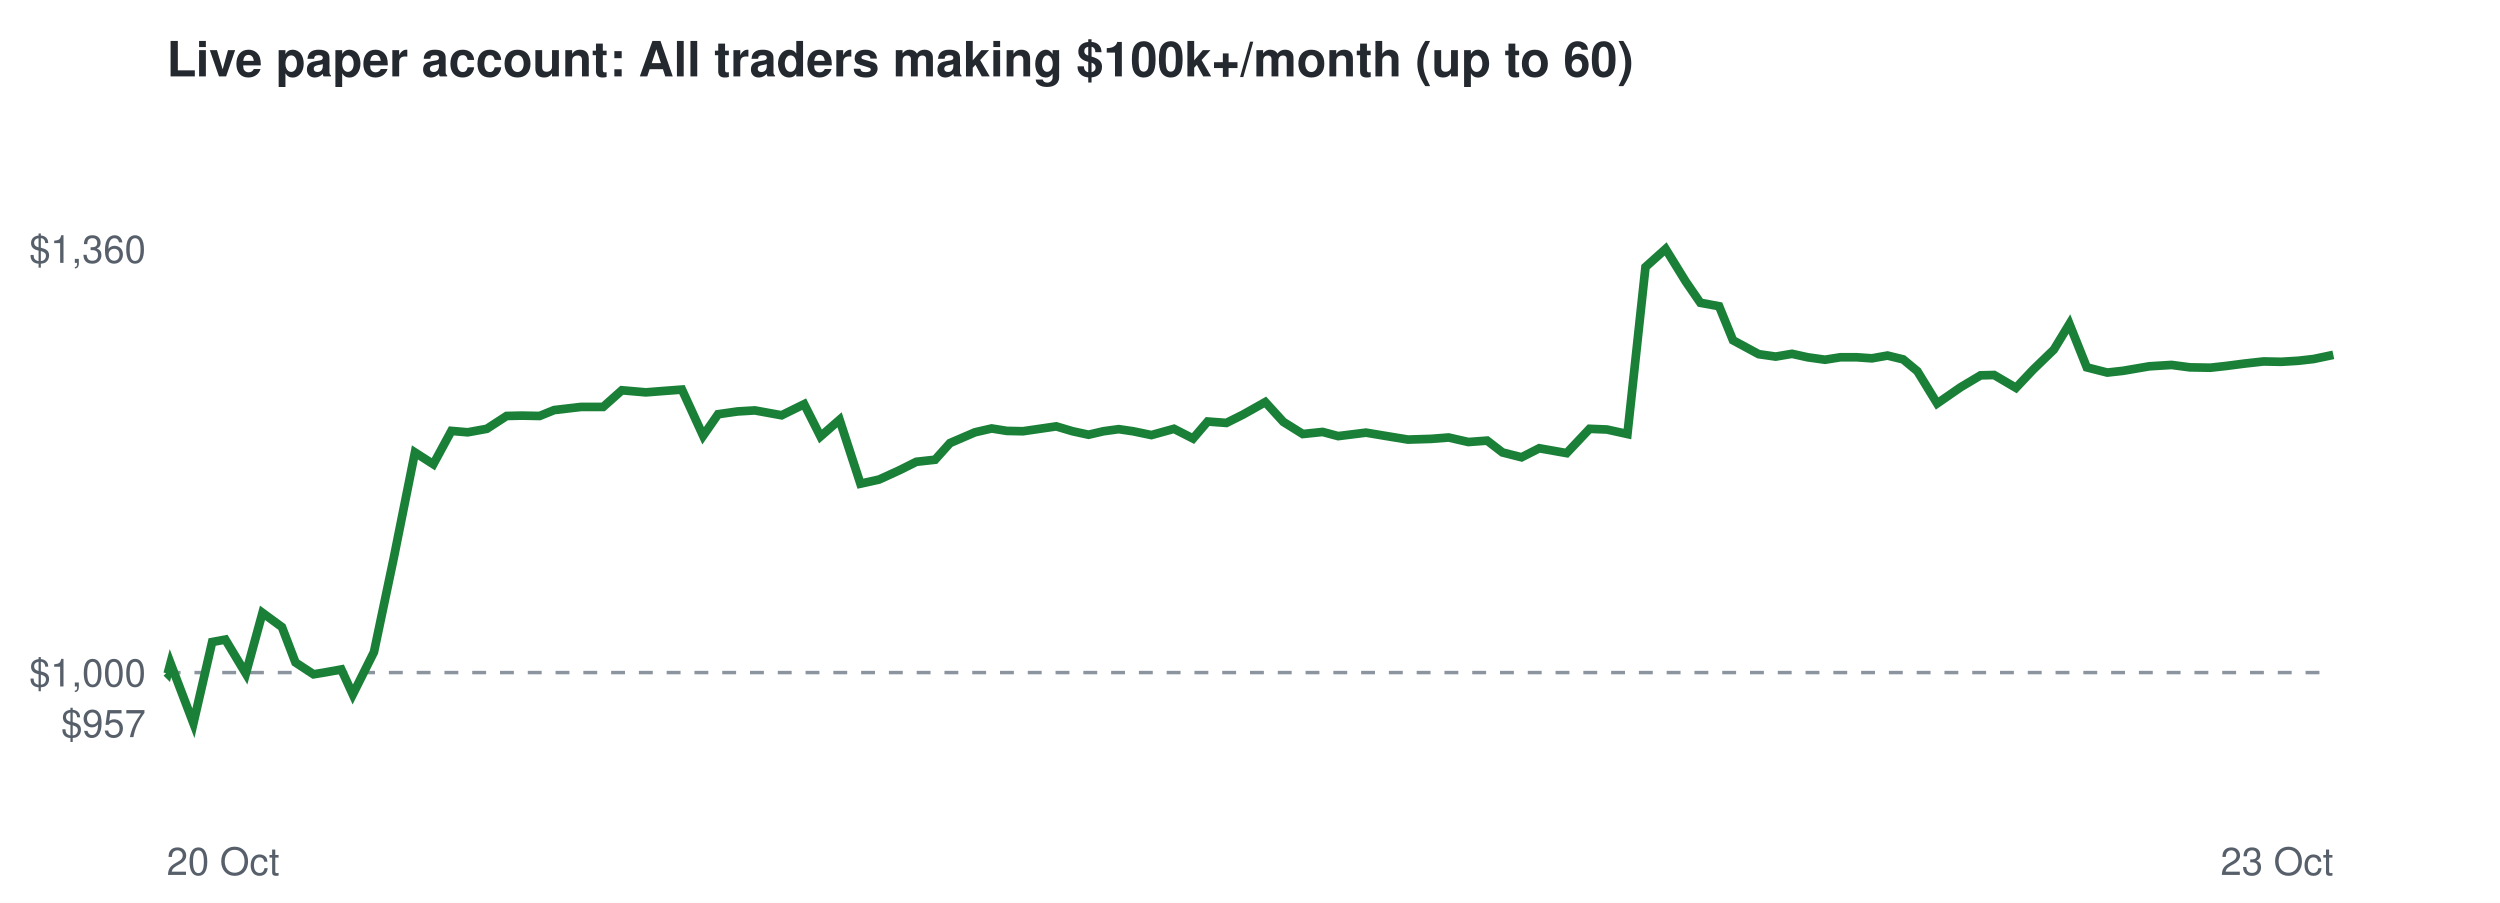
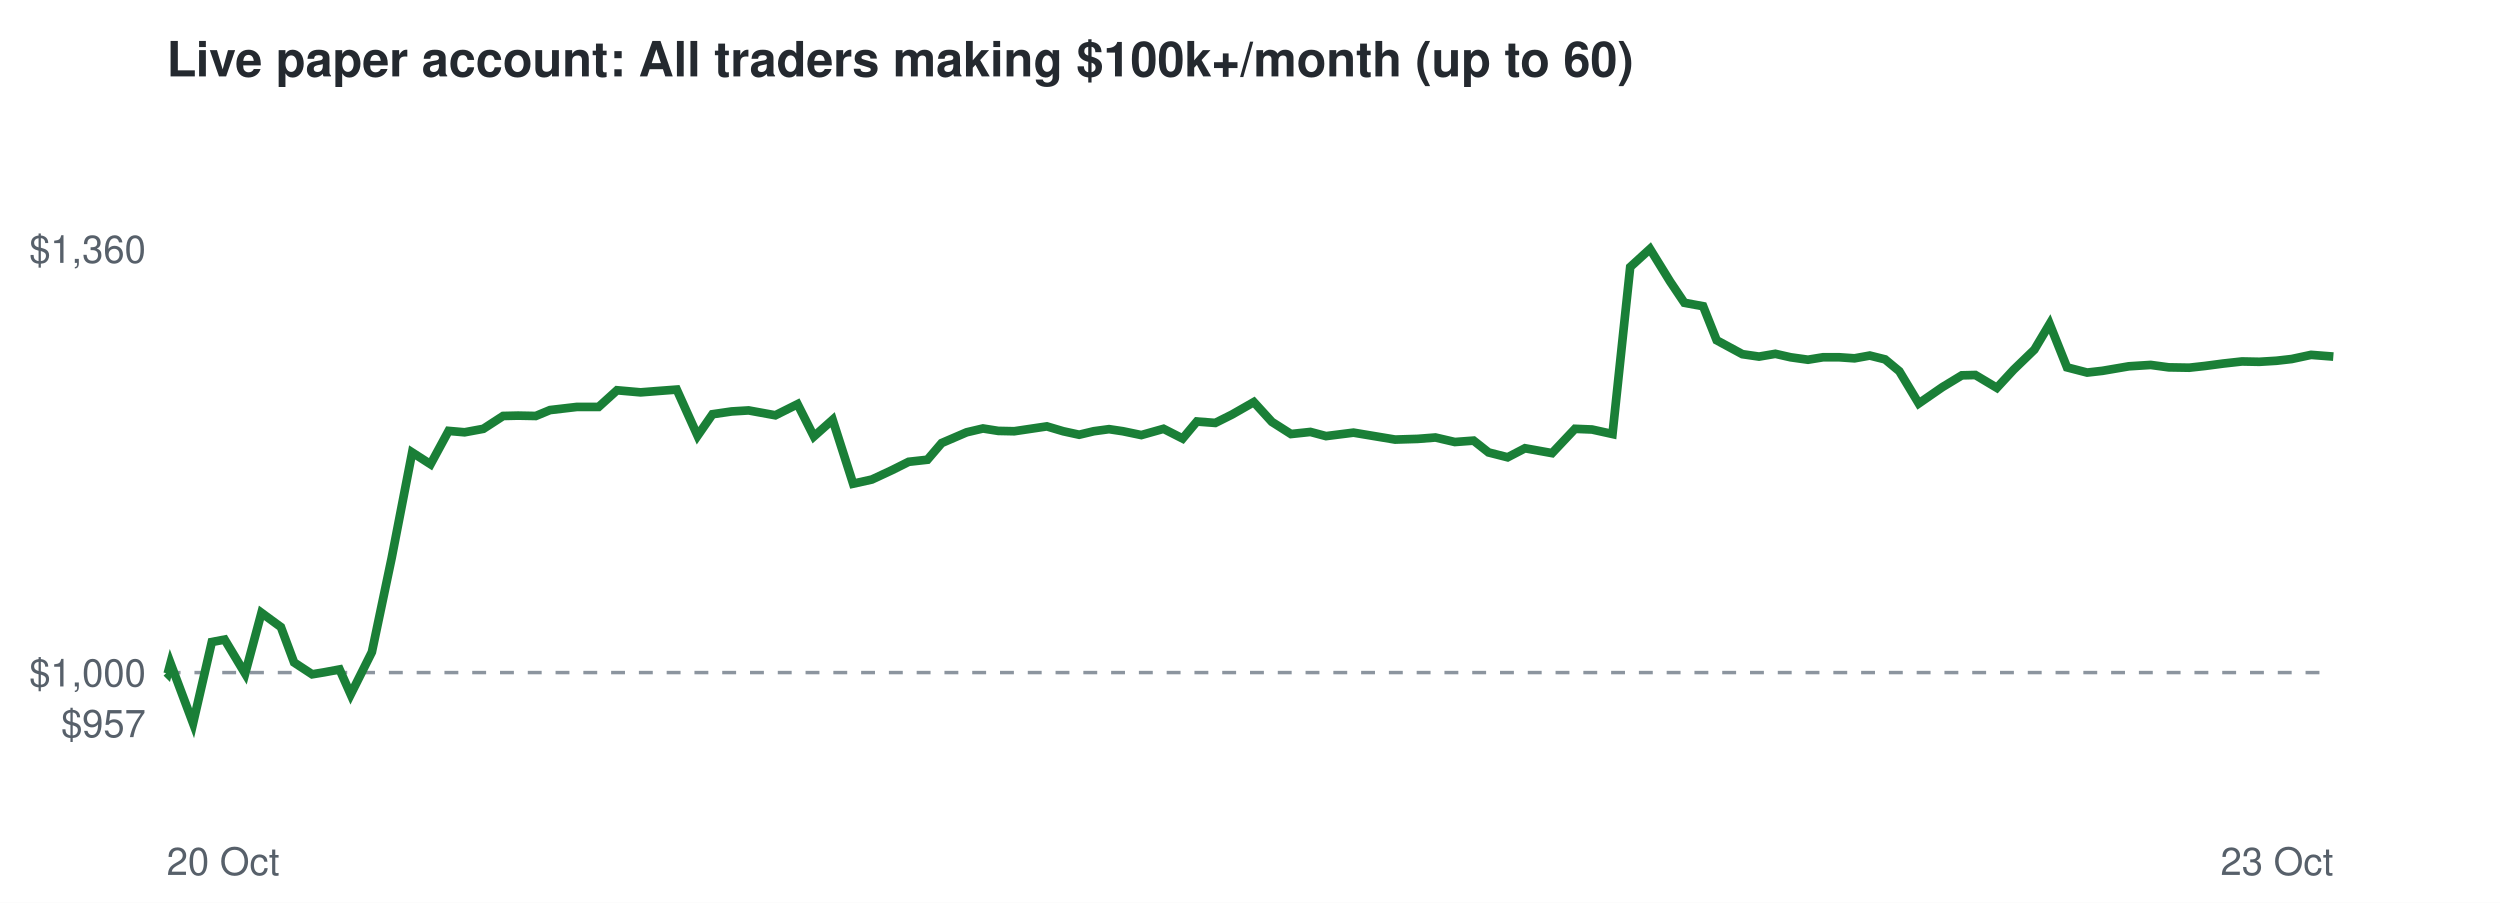
<svg xmlns="http://www.w3.org/2000/svg" viewBox="0 0 720 260" font-family="Helvetica,Arial,sans-serif">
  <rect width="720" height="260" fill="#ffffff" />
  <text x="48" y="22" font-size="14" font-weight="bold" fill="#24292f">Live paper account: All traders making $100k+/month (up to 60)</text>
  <line x1="48" x2="672" y1="193.7" y2="193.7" stroke="#8c959f" stroke-dasharray="4 4" />
  <text x="42" y="212.3" font-size="11" text-anchor="end" fill="#57606a">$957</text>
  <text x="42" y="197.7" font-size="11" text-anchor="end" fill="#57606a">$1,000</text>
  <text x="42" y="75.7" font-size="11" text-anchor="end" fill="#57606a">$1,360</text>
  <text x="48" y="252" font-size="11" fill="#57606a">20 Oct</text>
  <text x="672" y="252" font-size="11" text-anchor="end" fill="#57606a">23 Oct</text>
-   <polyline points="48.0,193.7 48.3,194.0 49.1,191.0 55.7,208.3 61.1,184.9 64.9,184.2 70.8,194.0 75.6,176.5 81.2,180.6 85.1,190.8 90.3,194.2 93.9,193.6 98.3,192.8 101.6,200.0 107.7,187.8 113.4,160.7 119.5,130.3 124.8,133.7 130.0,124.1 134.7,124.5 140.2,123.5 145.9,119.8 150.2,119.7 155.4,119.8 159.6,118.1 167.3,117.2 173.7,117.2 179.1,112.4 186.0,113.0 191.1,112.6 196.4,112.2 202.5,125.5 206.8,119.3 212.4,118.5 217.4,118.2 225.1,119.6 231.6,116.4 236.3,125.7 241.8,120.9 247.8,139.3 253.2,138.1 259.1,135.4 263.9,133.0 269.3,132.4 273.6,127.6 280.8,124.5 285.6,123.4 290.0,124.1 294.6,124.2 299.4,123.5 304.2,122.8 308.9,124.2 313.5,125.2 317.8,124.2 322.2,123.6 326.3,124.2 331.6,125.3 338.1,123.5 343.6,126.3 347.8,121.4 353.2,121.8 358.0,119.4 364.4,115.8 369.6,121.5 375.2,125.0 380.9,124.4 385.4,125.6 393.4,124.6 400.0,125.7 405.5,126.6 412.1,126.4 417.2,126.0 422.9,127.3 428.3,126.9 432.7,130.3 438.2,131.7 443.3,129.1 451.2,130.5 457.8,123.5 462.8,123.7 468.7,125.0 473.9,76.9 479.7,71.7 485.5,81.1 489.7,87.2 495.1,88.2 499.1,98.0 506.5,102.0 511.4,102.7 516.1,101.9 520.6,102.9 525.6,103.6 530.0,102.9 534.8,102.9 539.1,103.2 543.6,102.4 548.1,103.5 552.2,106.9 557.9,116.2 564.7,111.5 570.4,108.1 574.3,108.0 580.6,111.7 585.5,106.5 591.5,100.7 596.0,93.3 601.0,105.8 606.9,107.3 611.4,106.8 619.0,105.5 625.4,105.1 630.7,105.8 636.6,105.9 641.1,105.4 646.5,104.7 651.9,104.1 657.0,104.2 661.9,103.9 666.3,103.4 672.0,102.2" fill="none" stroke="#1a7f37" stroke-width="2.5" />
+   <polyline points="48.0,193.7 48.3,194.0 49.1,191.0 55.6,208.3 61.0,184.9 64.7,184.2 70.6,194.0 75.3,176.5 80.9,180.6 84.7,190.8 89.9,194.2 93.5,193.6 97.8,192.8 101.0,200.0 107.1,187.8 112.8,160.7 118.7,130.3 124.0,133.7 129.2,124.1 133.8,124.5 139.2,123.5 144.9,119.8 149.2,119.7 154.3,119.8 158.4,118.1 166.1,117.2 172.4,117.2 177.7,112.4 184.5,113.0 189.6,112.6 194.9,112.2 200.9,125.5 205.2,119.3 210.7,118.5 215.6,118.2 223.3,119.6 229.7,116.4 234.4,125.7 239.8,120.9 245.7,139.3 251.1,138.1 256.9,135.4 261.7,133.0 267.1,132.4 271.2,127.6 278.4,124.5 283.1,123.4 287.5,124.1 292.1,124.2 296.8,123.5 301.5,122.8 306.2,124.2 310.8,125.2 315.0,124.2 319.4,123.6 323.4,124.2 328.7,125.3 335.1,123.5 340.6,126.3 344.7,121.4 350.0,121.8 354.8,119.4 361.1,115.8 366.3,121.5 371.8,125.0 377.4,124.4 381.9,125.6 389.8,124.6 396.4,125.7 401.8,126.6 408.3,126.4 413.4,126.0 419.0,127.3 424.4,126.9 428.7,130.3 434.2,131.7 439.2,129.1 447.0,130.5 453.6,123.5 458.5,123.7 464.4,125.0 469.5,76.9 475.2,71.7 481.0,81.1 485.1,87.2 490.5,88.2 494.4,98.0 501.8,102.0 506.6,102.7 511.3,101.9 515.7,102.9 520.7,103.6 525.0,102.9 529.8,102.9 534.1,103.2 538.5,102.4 542.9,103.5 547.0,106.9 552.6,116.2 559.4,111.5 565.0,108.1 568.9,108.0 575.1,111.7 579.9,106.5 585.9,100.7 590.3,93.3 595.3,105.8 601.1,107.3 605.5,106.8 613.1,105.5 619.4,105.1 624.6,105.8 630.5,105.9 635.0,105.4 640.3,104.7 645.7,104.1 650.7,104.2 655.6,103.9 660.0,103.4 665.6,102.2 672.0,102.7" fill="none" stroke="#1a7f37" stroke-width="2.5" />
</svg>
